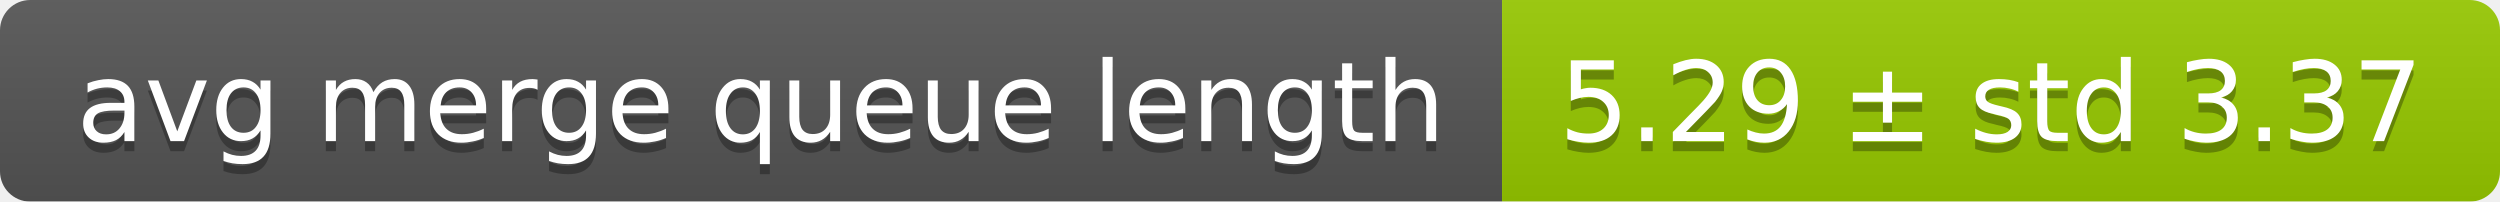
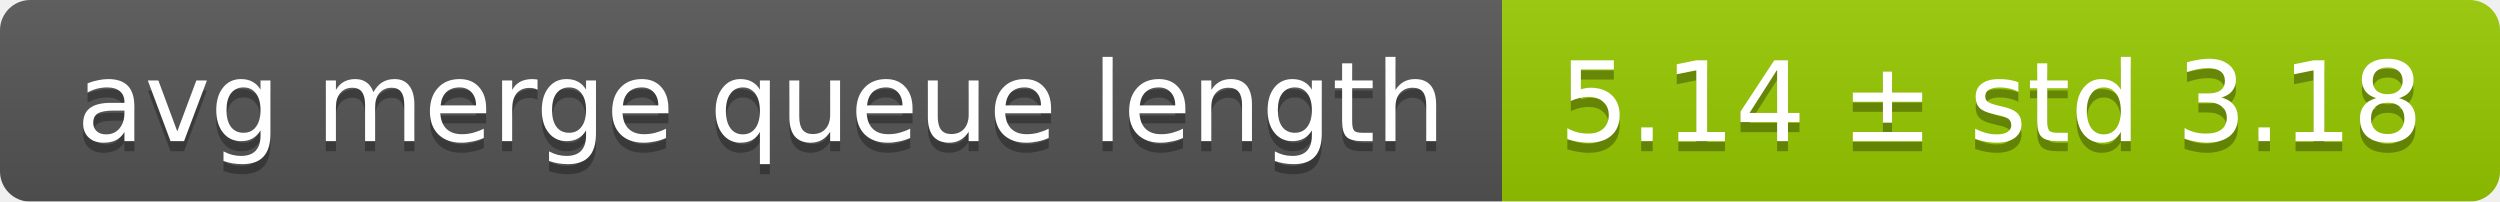
<svg xmlns="http://www.w3.org/2000/svg" width="248" height="20">
  <linearGradient id="smooth" x2="0" y2="100%">
    <stop offset="0" stop-color="#bbb" stop-opacity=".1" />
    <stop offset="1" stop-opacity=".1" />
  </linearGradient>
  <mask id="round">
    <rect width="248" height="20" rx="3" fill="#fff" />
  </mask>
  <g mask="url(#round)">
    <rect width="149" height="20" fill="#555" />
    <rect x="149" width="99" height="20" fill="#97ca00" />
    <rect width="248" height="20" fill="url(#smooth)" />
  </g>
  <g fill="#fff" text-anchor="middle" font-family="DejaVu Sans,Verdana,Geneva,sans-serif" font-size="11">
    <text x="75.5" y="15" fill="#010101" fill-opacity=".3">avg merge queue length</text>
    <text x="75.5" y="14">avg merge queue length</text>
-     <text x="197.5" y="15" fill="#010101" fill-opacity=".3">5.29 ± std 3.37</text>
-     <text x="197.5" y="14">5.29 ± std 3.37</text>
+     <text x="197.5" y="15" fill="#010101" fill-opacity=".3">5.14 ± std 3.18</text>
+     <text x="197.5" y="14">5.14 ± std 3.18</text>
  </g>
</svg>
